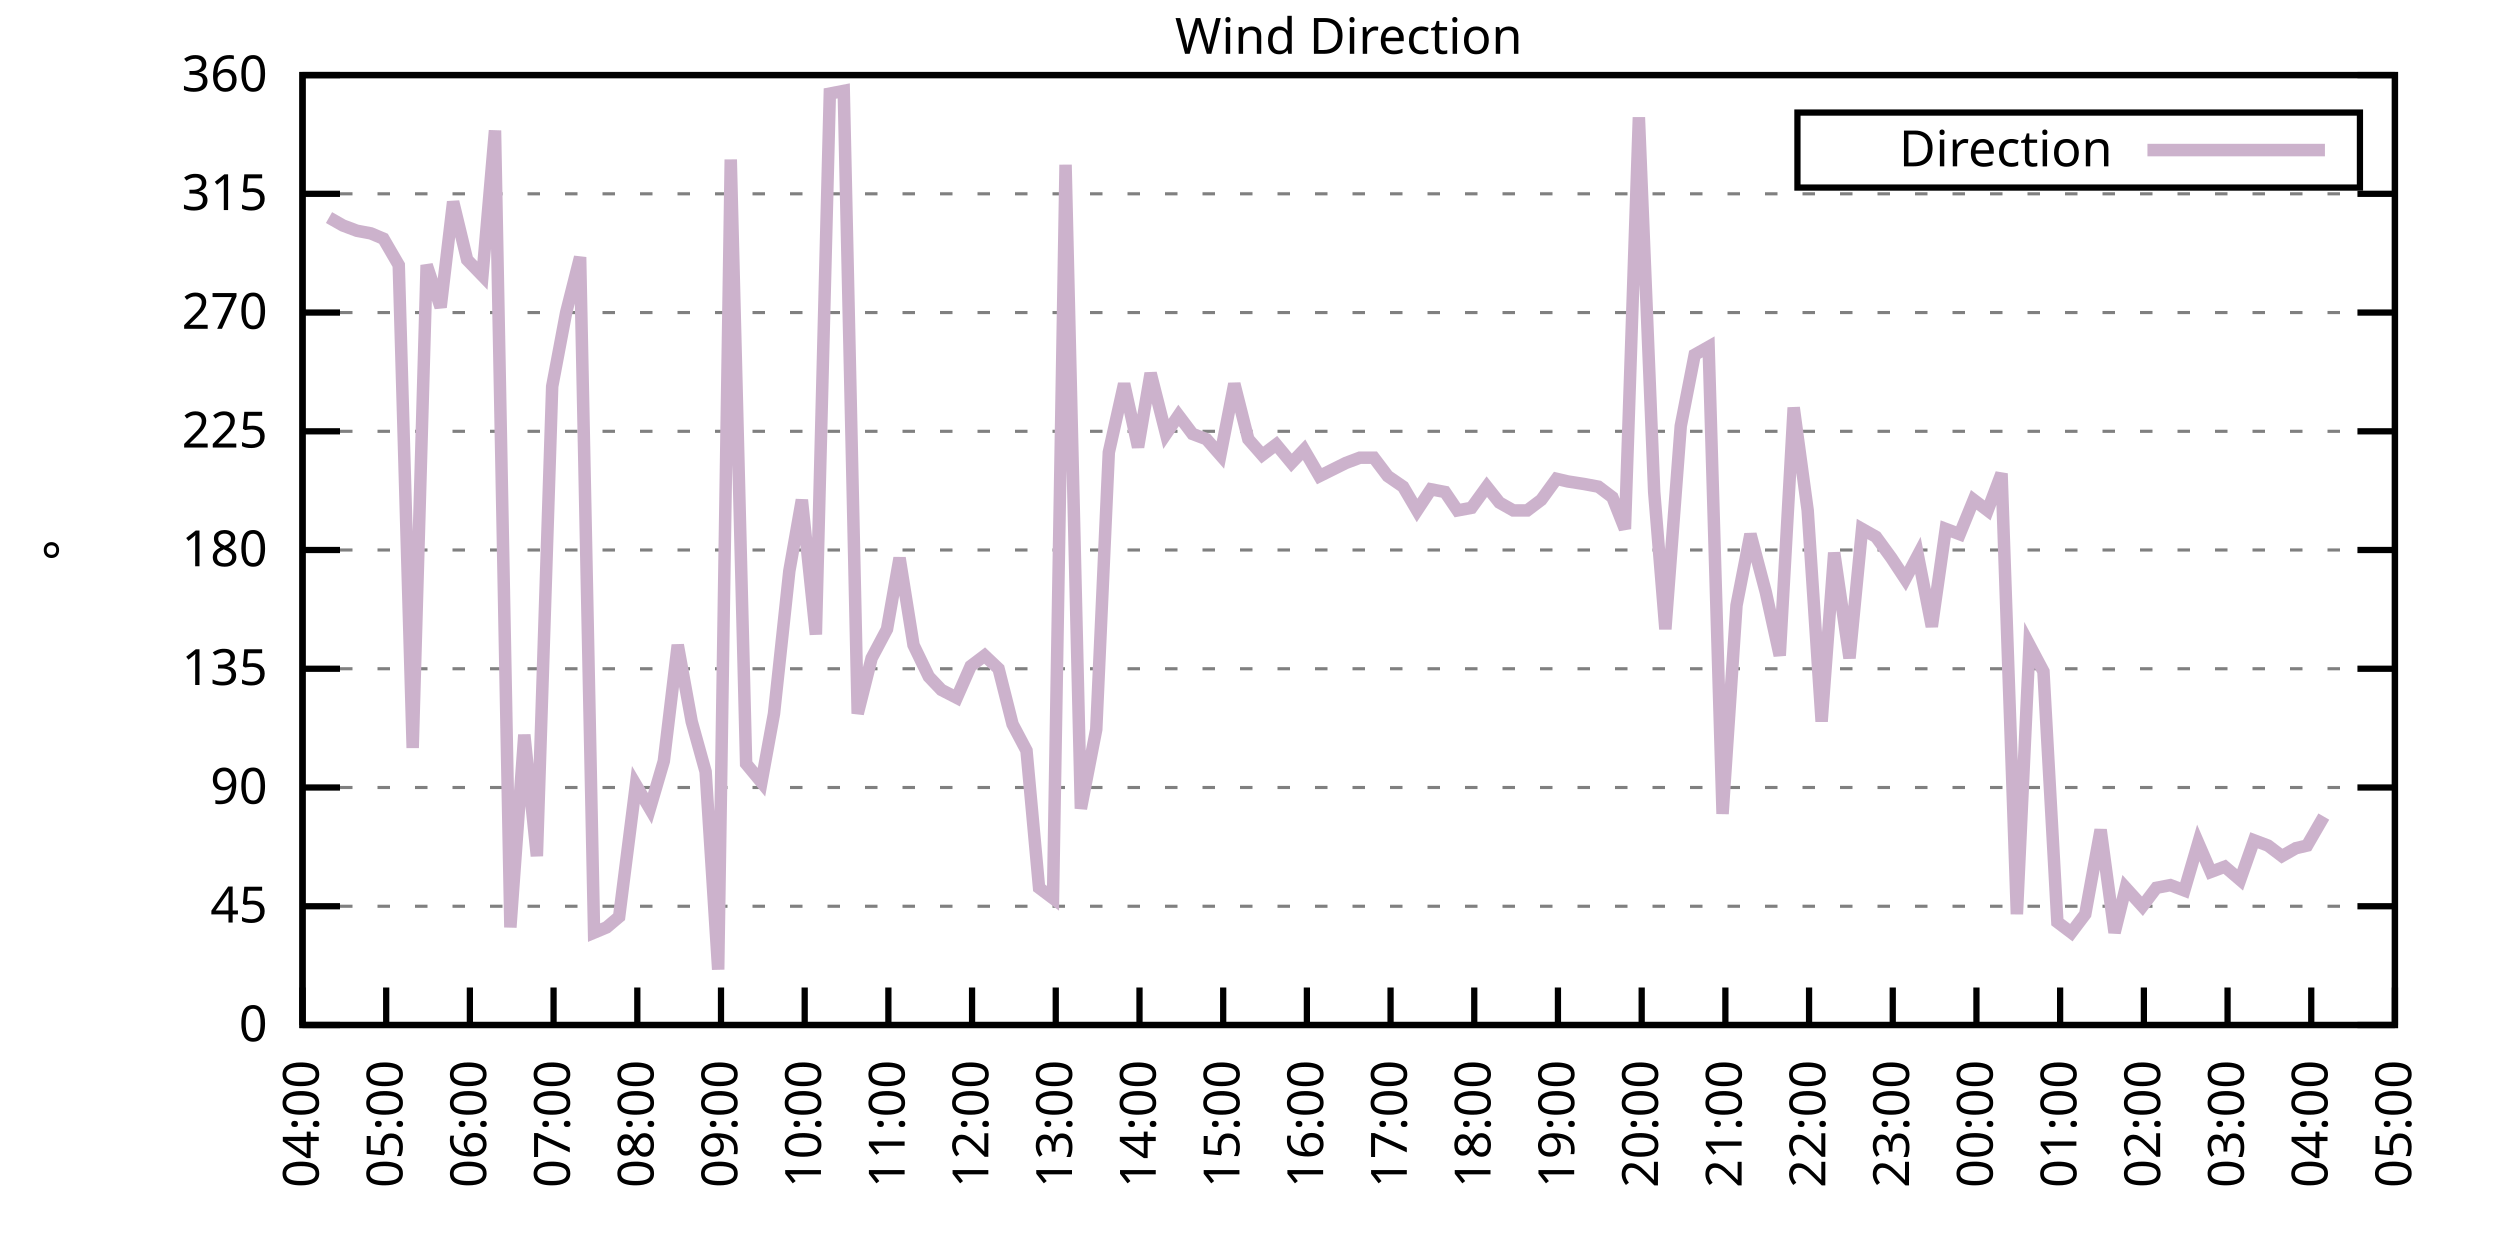
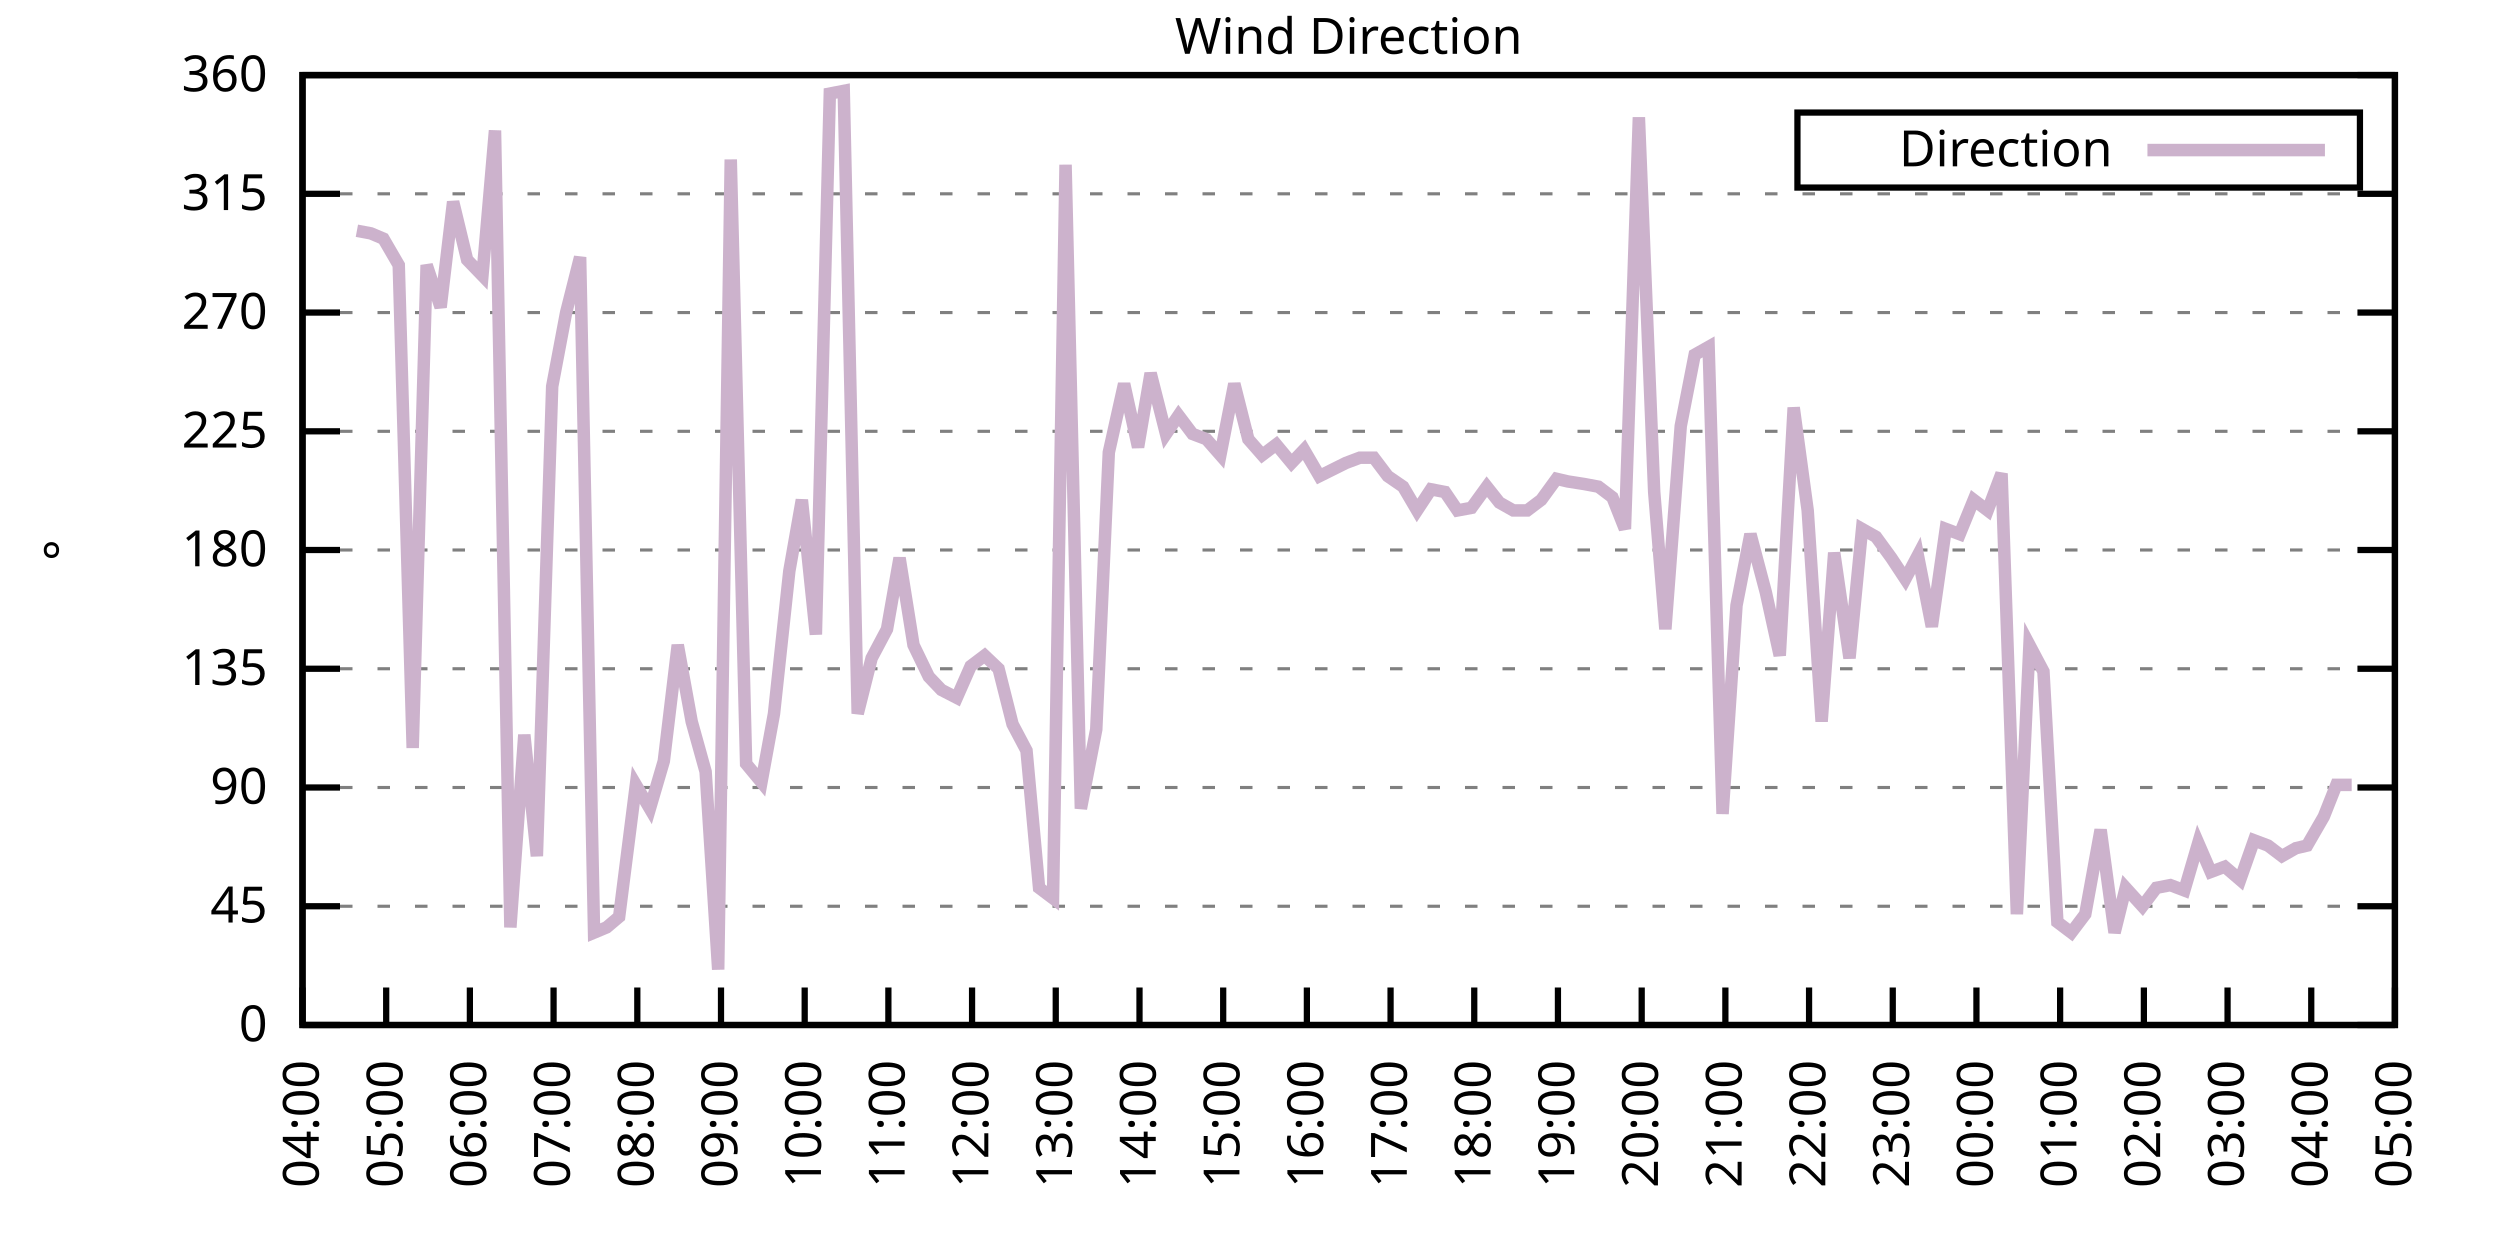
<svg xmlns="http://www.w3.org/2000/svg" xmlns:xlink="http://www.w3.org/1999/xlink" width="400" height="200" viewBox="0 0 400 200">
  <g id="gnuplot_canvas">
    <rect x="0" y="0" width="400" height="200" fill="none" />
    <defs>
      <circle id="gpDot" r="0.5" stroke-width="0.5" stroke="currentColor" />
      <path id="gpPt0" stroke-width="0.333" stroke="currentColor" d="M-1,0 h2 M0,-1 v2" />
      <path id="gpPt1" stroke-width="0.333" stroke="currentColor" d="M-1,-1 L1,1 M1,-1 L-1,1" />
      <path id="gpPt2" stroke-width="0.333" stroke="currentColor" d="M-1,0 L1,0 M0,-1 L0,1 M-1,-1 L1,1 M-1,1 L1,-1" />
      <rect id="gpPt3" stroke-width="0.333" stroke="currentColor" x="-1" y="-1" width="2" height="2" />
      <rect id="gpPt4" stroke-width="0.333" stroke="currentColor" fill="currentColor" x="-1" y="-1" width="2" height="2" />
      <circle id="gpPt5" stroke-width="0.333" stroke="currentColor" cx="0" cy="0" r="1" />
      <use xlink:href="#gpPt5" id="gpPt6" fill="currentColor" stroke="none" />
      <path id="gpPt7" stroke-width="0.333" stroke="currentColor" d="M0,-1.33 L-1.33,0.67 L1.33,0.67 z" />
      <use xlink:href="#gpPt7" id="gpPt8" fill="currentColor" stroke="none" />
      <use xlink:href="#gpPt7" id="gpPt9" stroke="currentColor" transform="rotate(180)" />
      <use xlink:href="#gpPt9" id="gpPt10" fill="currentColor" stroke="none" />
      <use xlink:href="#gpPt3" id="gpPt11" stroke="currentColor" transform="rotate(45)" />
      <use xlink:href="#gpPt11" id="gpPt12" fill="currentColor" stroke="none" />
      <path id="gpPt13" stroke-width="0.333" stroke="currentColor" d="M0,1.330 L1.265,0.411 L0.782,-1.067 L-0.782,-1.076 L-1.265,0.411 z" />
      <use xlink:href="#gpPt13" id="gpPt14" fill="currentColor" stroke="none" />
      <filter id="textbox" filterUnits="objectBoundingBox" x="0" y="0" height="1" width="1">
        <feFlood flood-color="white" flood-opacity="1" result="bgnd" />
        <feComposite in="SourceGraphic" in2="bgnd" operator="atop" />
      </filter>
      <filter id="greybox" filterUnits="objectBoundingBox" x="0" y="0" height="1" width="1">
        <feFlood flood-color="lightgrey" flood-opacity="1" result="grey" />
        <feComposite in="SourceGraphic" in2="grey" operator="atop" />
      </filter>
    </defs>
    <g fill="none" color="white" stroke="currentColor" stroke-width="1.00" stroke-linecap="butt" stroke-linejoin="miter">
</g>
    <g fill="none" color="black" stroke="currentColor" stroke-width="1.00" stroke-linecap="butt" stroke-linejoin="miter">
      <g stroke="none" shape-rendering="crispEdges">
        <polygon fill="rgb(255, 255, 255)" points="48.40,164.00 383.18,164.00 383.18,12.02 48.40,12.02 " />
      </g>
    </g>
    <g fill="none" color="black" stroke="currentColor" stroke-width="1.00" stroke-linecap="butt" stroke-linejoin="miter">
</g>
    <g fill="none" color="black" stroke="black" stroke-width="0.50" stroke-linecap="butt" stroke-linejoin="miter">
</g>
    <g fill="none" color="gray" stroke="currentColor" stroke-width="0.50" stroke-linecap="butt" stroke-linejoin="miter">
      <path stroke="gray" stroke-dasharray="2,4" class="gridline" d="M48.40,164.00 L383.19,164.00  " />
    </g>
    <g fill="none" color="gray" stroke="gray" stroke-width="1.00" stroke-linecap="butt" stroke-linejoin="miter">
</g>
    <g fill="none" color="black" stroke="currentColor" stroke-width="1.00" stroke-linecap="butt" stroke-linejoin="miter">
      <path stroke="black" d="M48.40,164.00 L54.40,164.00 M383.19,164.00 L377.19,164.00  " />
      <g transform="translate(42.80,166.60)" stroke="none" fill="black" font-family="Sans" font-size="8.00" text-anchor="end">
        <text>
          <tspan font-family="Sans"> 0</tspan>
        </text>
      </g>
    </g>
    <g fill="none" color="black" stroke="currentColor" stroke-width="1.00" stroke-linecap="butt" stroke-linejoin="miter">
</g>
    <g fill="none" color="black" stroke="black" stroke-width="0.50" stroke-linecap="butt" stroke-linejoin="miter">
</g>
    <g fill="none" color="gray" stroke="currentColor" stroke-width="0.50" stroke-linecap="butt" stroke-linejoin="miter">
      <path stroke="gray" stroke-dasharray="2,4" class="gridline" d="M48.40,145.00 L383.19,145.00  " />
    </g>
    <g fill="none" color="gray" stroke="gray" stroke-width="1.00" stroke-linecap="butt" stroke-linejoin="miter">
</g>
    <g fill="none" color="black" stroke="currentColor" stroke-width="1.00" stroke-linecap="butt" stroke-linejoin="miter">
      <path stroke="black" d="M48.40,145.00 L54.40,145.00 M383.19,145.00 L377.19,145.00  " />
      <g transform="translate(42.80,147.60)" stroke="none" fill="black" font-family="Sans" font-size="8.00" text-anchor="end">
        <text>
          <tspan font-family="Sans"> 45</tspan>
        </text>
      </g>
    </g>
    <g fill="none" color="black" stroke="currentColor" stroke-width="1.00" stroke-linecap="butt" stroke-linejoin="miter">
</g>
    <g fill="none" color="black" stroke="black" stroke-width="0.50" stroke-linecap="butt" stroke-linejoin="miter">
</g>
    <g fill="none" color="gray" stroke="currentColor" stroke-width="0.50" stroke-linecap="butt" stroke-linejoin="miter">
      <path stroke="gray" stroke-dasharray="2,4" class="gridline" d="M48.40,126.00 L383.19,126.00  " />
    </g>
    <g fill="none" color="gray" stroke="gray" stroke-width="1.00" stroke-linecap="butt" stroke-linejoin="miter">
</g>
    <g fill="none" color="black" stroke="currentColor" stroke-width="1.00" stroke-linecap="butt" stroke-linejoin="miter">
      <path stroke="black" d="M48.40,126.00 L54.40,126.00 M383.19,126.00 L377.19,126.00  " />
      <g transform="translate(42.80,128.60)" stroke="none" fill="black" font-family="Sans" font-size="8.00" text-anchor="end">
        <text>
          <tspan font-family="Sans"> 90</tspan>
        </text>
      </g>
    </g>
    <g fill="none" color="black" stroke="currentColor" stroke-width="1.00" stroke-linecap="butt" stroke-linejoin="miter">
</g>
    <g fill="none" color="black" stroke="black" stroke-width="0.50" stroke-linecap="butt" stroke-linejoin="miter">
</g>
    <g fill="none" color="gray" stroke="currentColor" stroke-width="0.50" stroke-linecap="butt" stroke-linejoin="miter">
      <path stroke="gray" stroke-dasharray="2,4" class="gridline" d="M48.40,107.00 L383.19,107.00  " />
    </g>
    <g fill="none" color="gray" stroke="gray" stroke-width="1.00" stroke-linecap="butt" stroke-linejoin="miter">
</g>
    <g fill="none" color="black" stroke="currentColor" stroke-width="1.00" stroke-linecap="butt" stroke-linejoin="miter">
      <path stroke="black" d="M48.40,107.00 L54.40,107.00 M383.19,107.00 L377.19,107.00  " />
      <g transform="translate(42.80,109.60)" stroke="none" fill="black" font-family="Sans" font-size="8.00" text-anchor="end">
        <text>
          <tspan font-family="Sans"> 135</tspan>
        </text>
      </g>
    </g>
    <g fill="none" color="black" stroke="currentColor" stroke-width="1.00" stroke-linecap="butt" stroke-linejoin="miter">
</g>
    <g fill="none" color="black" stroke="black" stroke-width="0.50" stroke-linecap="butt" stroke-linejoin="miter">
</g>
    <g fill="none" color="gray" stroke="currentColor" stroke-width="0.50" stroke-linecap="butt" stroke-linejoin="miter">
      <path stroke="gray" stroke-dasharray="2,4" class="gridline" d="M48.40,88.00 L383.19,88.00  " />
    </g>
    <g fill="none" color="gray" stroke="gray" stroke-width="1.00" stroke-linecap="butt" stroke-linejoin="miter">
</g>
    <g fill="none" color="black" stroke="currentColor" stroke-width="1.00" stroke-linecap="butt" stroke-linejoin="miter">
      <path stroke="black" d="M48.40,88.00 L54.40,88.00 M383.19,88.00 L377.19,88.00  " />
      <g transform="translate(42.80,90.60)" stroke="none" fill="black" font-family="Sans" font-size="8.00" text-anchor="end">
        <text>
          <tspan font-family="Sans"> 180</tspan>
        </text>
      </g>
    </g>
    <g fill="none" color="black" stroke="currentColor" stroke-width="1.00" stroke-linecap="butt" stroke-linejoin="miter">
</g>
    <g fill="none" color="black" stroke="black" stroke-width="0.50" stroke-linecap="butt" stroke-linejoin="miter">
</g>
    <g fill="none" color="gray" stroke="currentColor" stroke-width="0.50" stroke-linecap="butt" stroke-linejoin="miter">
      <path stroke="gray" stroke-dasharray="2,4" class="gridline" d="M48.40,69.01 L383.19,69.01  " />
    </g>
    <g fill="none" color="gray" stroke="gray" stroke-width="1.00" stroke-linecap="butt" stroke-linejoin="miter">
</g>
    <g fill="none" color="black" stroke="currentColor" stroke-width="1.00" stroke-linecap="butt" stroke-linejoin="miter">
      <path stroke="black" d="M48.40,69.01 L54.40,69.01 M383.19,69.01 L377.19,69.01  " />
      <g transform="translate(42.80,71.61)" stroke="none" fill="black" font-family="Sans" font-size="8.00" text-anchor="end">
        <text>
          <tspan font-family="Sans"> 225</tspan>
        </text>
      </g>
    </g>
    <g fill="none" color="black" stroke="currentColor" stroke-width="1.00" stroke-linecap="butt" stroke-linejoin="miter">
</g>
    <g fill="none" color="black" stroke="black" stroke-width="0.50" stroke-linecap="butt" stroke-linejoin="miter">
</g>
    <g fill="none" color="gray" stroke="currentColor" stroke-width="0.50" stroke-linecap="butt" stroke-linejoin="miter">
      <path stroke="gray" stroke-dasharray="2,4" class="gridline" d="M48.40,50.01 L383.19,50.01  " />
    </g>
    <g fill="none" color="gray" stroke="gray" stroke-width="1.00" stroke-linecap="butt" stroke-linejoin="miter">
</g>
    <g fill="none" color="black" stroke="currentColor" stroke-width="1.00" stroke-linecap="butt" stroke-linejoin="miter">
      <path stroke="black" d="M48.40,50.01 L54.40,50.01 M383.19,50.01 L377.19,50.01  " />
      <g transform="translate(42.80,52.61)" stroke="none" fill="black" font-family="Sans" font-size="8.00" text-anchor="end">
        <text>
          <tspan font-family="Sans"> 270</tspan>
        </text>
      </g>
    </g>
    <g fill="none" color="black" stroke="currentColor" stroke-width="1.00" stroke-linecap="butt" stroke-linejoin="miter">
</g>
    <g fill="none" color="black" stroke="black" stroke-width="0.50" stroke-linecap="butt" stroke-linejoin="miter">
</g>
    <g fill="none" color="gray" stroke="currentColor" stroke-width="0.50" stroke-linecap="butt" stroke-linejoin="miter">
      <path stroke="gray" stroke-dasharray="2,4" class="gridline" d="M48.40,31.01 L383.19,31.01  " />
    </g>
    <g fill="none" color="gray" stroke="gray" stroke-width="1.00" stroke-linecap="butt" stroke-linejoin="miter">
</g>
    <g fill="none" color="black" stroke="currentColor" stroke-width="1.00" stroke-linecap="butt" stroke-linejoin="miter">
      <path stroke="black" d="M48.40,31.01 L54.40,31.01 M383.19,31.01 L377.19,31.01  " />
      <g transform="translate(42.80,33.61)" stroke="none" fill="black" font-family="Sans" font-size="8.00" text-anchor="end">
        <text>
          <tspan font-family="Sans"> 315</tspan>
        </text>
      </g>
    </g>
    <g fill="none" color="black" stroke="currentColor" stroke-width="1.00" stroke-linecap="butt" stroke-linejoin="miter">
</g>
    <g fill="none" color="black" stroke="black" stroke-width="0.50" stroke-linecap="butt" stroke-linejoin="miter">
</g>
    <g fill="none" color="gray" stroke="currentColor" stroke-width="0.50" stroke-linecap="butt" stroke-linejoin="miter">
      <path stroke="gray" stroke-dasharray="2,4" class="gridline" d="M48.40,12.01 L383.19,12.01  " />
    </g>
    <g fill="none" color="gray" stroke="gray" stroke-width="1.00" stroke-linecap="butt" stroke-linejoin="miter">
</g>
    <g fill="none" color="black" stroke="currentColor" stroke-width="1.00" stroke-linecap="butt" stroke-linejoin="miter">
      <path stroke="black" d="M48.40,12.01 L54.40,12.01 M383.19,12.01 L377.19,12.01  " />
      <g transform="translate(42.80,14.61)" stroke="none" fill="black" font-family="Sans" font-size="8.00" text-anchor="end">
        <text>
          <tspan font-family="Sans"> 360</tspan>
        </text>
      </g>
    </g>
    <g fill="none" color="black" stroke="currentColor" stroke-width="1.00" stroke-linecap="butt" stroke-linejoin="miter">
      <path stroke="black" d="M48.40,164.00 L48.40,158.00  " />
      <g transform="translate(51.00,169.60) rotate(270.00)" stroke="none" fill="black" font-family="Sans" font-size="8.00" text-anchor="end">
        <text>
          <tspan font-family="Sans">04:00</tspan>
        </text>
      </g>
    </g>
    <g fill="none" color="black" stroke="currentColor" stroke-width="1.00" stroke-linecap="butt" stroke-linejoin="miter">
      <path stroke="black" d="M61.79,164.00 L61.79,158.00  " />
      <g transform="translate(64.39,169.60) rotate(270.00)" stroke="none" fill="black" font-family="Sans" font-size="8.00" text-anchor="end">
        <text>
          <tspan font-family="Sans">05:00</tspan>
        </text>
      </g>
    </g>
    <g fill="none" color="black" stroke="currentColor" stroke-width="1.00" stroke-linecap="butt" stroke-linejoin="miter">
      <path stroke="black" d="M75.18,164.00 L75.18,158.00  " />
      <g transform="translate(77.78,169.60) rotate(270.00)" stroke="none" fill="black" font-family="Sans" font-size="8.00" text-anchor="end">
        <text>
          <tspan font-family="Sans">06:00</tspan>
        </text>
      </g>
    </g>
    <g fill="none" color="black" stroke="currentColor" stroke-width="1.00" stroke-linecap="butt" stroke-linejoin="miter">
      <path stroke="black" d="M88.57,164.00 L88.57,158.00  " />
      <g transform="translate(91.17,169.60) rotate(270.00)" stroke="none" fill="black" font-family="Sans" font-size="8.00" text-anchor="end">
        <text>
          <tspan font-family="Sans">07:00</tspan>
        </text>
      </g>
    </g>
    <g fill="none" color="black" stroke="currentColor" stroke-width="1.00" stroke-linecap="butt" stroke-linejoin="miter">
      <path stroke="black" d="M101.97,164.00 L101.97,158.00  " />
      <g transform="translate(104.57,169.60) rotate(270.00)" stroke="none" fill="black" font-family="Sans" font-size="8.00" text-anchor="end">
        <text>
          <tspan font-family="Sans">08:00</tspan>
        </text>
      </g>
    </g>
    <g fill="none" color="black" stroke="currentColor" stroke-width="1.00" stroke-linecap="butt" stroke-linejoin="miter">
      <path stroke="black" d="M115.36,164.00 L115.36,158.00  " />
      <g transform="translate(117.96,169.60) rotate(270.00)" stroke="none" fill="black" font-family="Sans" font-size="8.00" text-anchor="end">
        <text>
          <tspan font-family="Sans">09:00</tspan>
        </text>
      </g>
    </g>
    <g fill="none" color="black" stroke="currentColor" stroke-width="1.00" stroke-linecap="butt" stroke-linejoin="miter">
      <path stroke="black" d="M128.75,164.00 L128.75,158.00  " />
      <g transform="translate(131.35,169.60) rotate(270.00)" stroke="none" fill="black" font-family="Sans" font-size="8.00" text-anchor="end">
        <text>
          <tspan font-family="Sans">10:00</tspan>
        </text>
      </g>
    </g>
    <g fill="none" color="black" stroke="currentColor" stroke-width="1.00" stroke-linecap="butt" stroke-linejoin="miter">
      <path stroke="black" d="M142.14,164.00 L142.14,158.00  " />
      <g transform="translate(144.74,169.60) rotate(270.00)" stroke="none" fill="black" font-family="Sans" font-size="8.00" text-anchor="end">
        <text>
          <tspan font-family="Sans">11:00</tspan>
        </text>
      </g>
    </g>
    <g fill="none" color="black" stroke="currentColor" stroke-width="1.00" stroke-linecap="butt" stroke-linejoin="miter">
      <path stroke="black" d="M155.53,164.00 L155.53,158.00  " />
      <g transform="translate(158.13,169.60) rotate(270.00)" stroke="none" fill="black" font-family="Sans" font-size="8.00" text-anchor="end">
        <text>
          <tspan font-family="Sans">12:00</tspan>
        </text>
      </g>
    </g>
    <g fill="none" color="black" stroke="currentColor" stroke-width="1.00" stroke-linecap="butt" stroke-linejoin="miter">
      <path stroke="black" d="M168.92,164.00 L168.92,158.00  " />
      <g transform="translate(171.52,169.60) rotate(270.00)" stroke="none" fill="black" font-family="Sans" font-size="8.00" text-anchor="end">
        <text>
          <tspan font-family="Sans">13:00</tspan>
        </text>
      </g>
    </g>
    <g fill="none" color="black" stroke="currentColor" stroke-width="1.00" stroke-linecap="butt" stroke-linejoin="miter">
      <path stroke="black" d="M182.32,164.00 L182.32,158.00  " />
      <g transform="translate(184.92,169.60) rotate(270.00)" stroke="none" fill="black" font-family="Sans" font-size="8.00" text-anchor="end">
        <text>
          <tspan font-family="Sans">14:00</tspan>
        </text>
      </g>
    </g>
    <g fill="none" color="black" stroke="currentColor" stroke-width="1.00" stroke-linecap="butt" stroke-linejoin="miter">
      <path stroke="black" d="M195.71,164.00 L195.71,158.00  " />
      <g transform="translate(198.31,169.60) rotate(270.00)" stroke="none" fill="black" font-family="Sans" font-size="8.00" text-anchor="end">
        <text>
          <tspan font-family="Sans">15:00</tspan>
        </text>
      </g>
    </g>
    <g fill="none" color="black" stroke="currentColor" stroke-width="1.00" stroke-linecap="butt" stroke-linejoin="miter">
      <path stroke="black" d="M209.10,164.00 L209.10,158.00  " />
      <g transform="translate(211.70,169.60) rotate(270.00)" stroke="none" fill="black" font-family="Sans" font-size="8.00" text-anchor="end">
        <text>
          <tspan font-family="Sans">16:00</tspan>
        </text>
      </g>
    </g>
    <g fill="none" color="black" stroke="currentColor" stroke-width="1.00" stroke-linecap="butt" stroke-linejoin="miter">
      <path stroke="black" d="M222.49,164.00 L222.49,158.00  " />
      <g transform="translate(225.09,169.60) rotate(270.00)" stroke="none" fill="black" font-family="Sans" font-size="8.00" text-anchor="end">
        <text>
          <tspan font-family="Sans">17:00</tspan>
        </text>
      </g>
    </g>
    <g fill="none" color="black" stroke="currentColor" stroke-width="1.00" stroke-linecap="butt" stroke-linejoin="miter">
      <path stroke="black" d="M235.88,164.00 L235.88,158.00  " />
      <g transform="translate(238.48,169.60) rotate(270.00)" stroke="none" fill="black" font-family="Sans" font-size="8.00" text-anchor="end">
        <text>
          <tspan font-family="Sans">18:00</tspan>
        </text>
      </g>
    </g>
    <g fill="none" color="black" stroke="currentColor" stroke-width="1.00" stroke-linecap="butt" stroke-linejoin="miter">
      <path stroke="black" d="M249.27,164.00 L249.27,158.00  " />
      <g transform="translate(251.87,169.60) rotate(270.00)" stroke="none" fill="black" font-family="Sans" font-size="8.00" text-anchor="end">
        <text>
          <tspan font-family="Sans">19:00</tspan>
        </text>
      </g>
    </g>
    <g fill="none" color="black" stroke="currentColor" stroke-width="1.00" stroke-linecap="butt" stroke-linejoin="miter">
      <path stroke="black" d="M262.67,164.00 L262.67,158.00  " />
      <g transform="translate(265.27,169.60) rotate(270.00)" stroke="none" fill="black" font-family="Sans" font-size="8.00" text-anchor="end">
        <text>
          <tspan font-family="Sans">20:00</tspan>
        </text>
      </g>
    </g>
    <g fill="none" color="black" stroke="currentColor" stroke-width="1.00" stroke-linecap="butt" stroke-linejoin="miter">
      <path stroke="black" d="M276.06,164.00 L276.06,158.00  " />
      <g transform="translate(278.66,169.60) rotate(270.00)" stroke="none" fill="black" font-family="Sans" font-size="8.00" text-anchor="end">
        <text>
          <tspan font-family="Sans">21:00</tspan>
        </text>
      </g>
    </g>
    <g fill="none" color="black" stroke="currentColor" stroke-width="1.00" stroke-linecap="butt" stroke-linejoin="miter">
      <path stroke="black" d="M289.45,164.00 L289.45,158.00  " />
      <g transform="translate(292.05,169.60) rotate(270.00)" stroke="none" fill="black" font-family="Sans" font-size="8.00" text-anchor="end">
        <text>
          <tspan font-family="Sans">22:00</tspan>
        </text>
      </g>
    </g>
    <g fill="none" color="black" stroke="currentColor" stroke-width="1.00" stroke-linecap="butt" stroke-linejoin="miter">
      <path stroke="black" d="M302.84,164.00 L302.84,158.00  " />
      <g transform="translate(305.44,169.60) rotate(270.00)" stroke="none" fill="black" font-family="Sans" font-size="8.00" text-anchor="end">
        <text>
          <tspan font-family="Sans">23:00</tspan>
        </text>
      </g>
    </g>
    <g fill="none" color="black" stroke="currentColor" stroke-width="1.00" stroke-linecap="butt" stroke-linejoin="miter">
      <path stroke="black" d="M316.23,164.00 L316.23,158.00  " />
      <g transform="translate(318.83,169.60) rotate(270.00)" stroke="none" fill="black" font-family="Sans" font-size="8.00" text-anchor="end">
        <text>
          <tspan font-family="Sans">00:00</tspan>
        </text>
      </g>
    </g>
    <g fill="none" color="black" stroke="currentColor" stroke-width="1.00" stroke-linecap="butt" stroke-linejoin="miter">
      <path stroke="black" d="M329.62,164.00 L329.62,158.00  " />
      <g transform="translate(332.22,169.60) rotate(270.00)" stroke="none" fill="black" font-family="Sans" font-size="8.00" text-anchor="end">
        <text>
          <tspan font-family="Sans">01:00</tspan>
        </text>
      </g>
    </g>
    <g fill="none" color="black" stroke="currentColor" stroke-width="1.00" stroke-linecap="butt" stroke-linejoin="miter">
      <path stroke="black" d="M343.02,164.00 L343.02,158.00  " />
      <g transform="translate(345.62,169.60) rotate(270.00)" stroke="none" fill="black" font-family="Sans" font-size="8.00" text-anchor="end">
        <text>
          <tspan font-family="Sans">02:00</tspan>
        </text>
      </g>
    </g>
    <g fill="none" color="black" stroke="currentColor" stroke-width="1.00" stroke-linecap="butt" stroke-linejoin="miter">
      <path stroke="black" d="M356.41,164.00 L356.41,158.00  " />
      <g transform="translate(359.01,169.60) rotate(270.00)" stroke="none" fill="black" font-family="Sans" font-size="8.00" text-anchor="end">
        <text>
          <tspan font-family="Sans">03:00</tspan>
        </text>
      </g>
    </g>
    <g fill="none" color="black" stroke="currentColor" stroke-width="1.00" stroke-linecap="butt" stroke-linejoin="miter">
      <path stroke="black" d="M369.80,164.00 L369.80,158.00  " />
      <g transform="translate(372.40,169.60) rotate(270.00)" stroke="none" fill="black" font-family="Sans" font-size="8.00" text-anchor="end">
        <text>
          <tspan font-family="Sans">04:00</tspan>
        </text>
      </g>
    </g>
    <g fill="none" color="black" stroke="currentColor" stroke-width="1.00" stroke-linecap="butt" stroke-linejoin="miter">
      <path stroke="black" d="M383.19,164.00 L383.19,158.00  " />
      <g transform="translate(385.79,169.60) rotate(270.00)" stroke="none" fill="black" font-family="Sans" font-size="8.00" text-anchor="end">
        <text>
          <tspan font-family="Sans">05:00</tspan>
        </text>
      </g>
    </g>
    <g fill="none" color="black" stroke="currentColor" stroke-width="1.00" stroke-linecap="butt" stroke-linejoin="miter">
</g>
    <g fill="none" color="black" stroke="currentColor" stroke-width="1.00" stroke-linecap="butt" stroke-linejoin="miter">
      <path stroke="black" d="M48.40,12.01 L48.40,164.00 L383.19,164.00 L383.19,12.01 L48.40,12.01 Z  " />
    </g>
    <g fill="none" color="black" stroke="currentColor" stroke-width="1.00" stroke-linecap="butt" stroke-linejoin="miter">
</g>
    <g fill="none" color="black" stroke="currentColor" stroke-width="1.00" stroke-linecap="butt" stroke-linejoin="miter">
      <path stroke="black" d="M287.59,30.01 L287.59,18.01 L377.59,18.01 L377.59,30.01 L287.59,30.01 Z  " />
    </g>
    <g id="Wind_direction_plot_1">
      <g fill="none" color="white" stroke="black" stroke-width="2.00" stroke-linecap="butt" stroke-linejoin="miter">
</g>
      <g fill="none" color="black" stroke="currentColor" stroke-width="2.00" stroke-linecap="butt" stroke-linejoin="miter">
        <g transform="translate(337.99,26.61)" stroke="none" fill="black" font-family="Sans" font-size="8.00" text-anchor="end">
          <text>
            <tspan font-family="Sans">Direction</tspan>
          </text>
        </g>
      </g>
      <g fill="none" color="black" stroke="currentColor" stroke-width="2.00" stroke-linecap="butt" stroke-linejoin="miter">
-         <path stroke="rgb(204, 178, 204)" d="M343.59,24.01 L371.99,24.01 M52.64,34.81 L54.87,36.08 L57.10,36.92 L59.34,37.34 L61.35,38.19 L63.80,42.41   L66.03,119.67 L68.26,42.41 L70.50,49.16 L72.50,32.28 L74.74,41.56 L77.19,44.10 L79.20,20.88 L81.66,148.38   L83.89,117.56 L85.90,136.98 L88.35,61.83 L90.58,50.01 L92.82,41.14 L95.05,149.22 L97.06,148.38 L99.06,146.69   L101.74,125.58 L103.98,129.38 L106.21,121.78 L108.44,103.20 L110.67,115.45 L112.90,123.47 L114.91,155.13 L116.92,25.52   L119.38,122.20 L121.83,125.16 L123.84,114.18 L126.29,91.38 L128.30,79.98 L130.54,101.52 L132.77,14.97 L135.00,14.54   L137.23,114.18 L139.46,105.31 L141.92,100.67 L143.93,89.27 L146.16,103.20 L148.61,108.27 L150.62,110.38 L153.08,111.65   L155.31,106.58 L157.54,104.89 L159.77,107.00 L162.01,115.87 L164.24,120.09 L166.25,142.05 L168.48,143.73 L170.49,26.36   L172.94,129.38 L175.40,116.71 L177.41,72.38 L179.86,61.41 L182.09,71.54 L184.10,59.72 L186.56,69.43 L188.57,66.47   L190.80,69.43 L193.03,70.27 L195.26,72.81 L197.49,61.41 L199.73,70.27 L201.96,72.81 L204.19,71.12 L206.64,74.07   L208.65,71.96 L211.11,76.18 L215.35,74.07 L217.58,73.23 L219.81,73.23 L222.04,76.18 L224.50,77.87 L226.73,81.67   L228.96,78.29 L231.20,78.72 L233.20,81.67 L235.44,81.25 L237.89,77.87 L239.90,80.41 L242.13,81.67 L244.36,81.67   L246.60,79.98 L249.05,76.61 L250.84,77.03 L253.51,77.45 L255.75,77.87 L257.98,79.56 L259.99,84.63 L262.22,18.77   L264.67,78.72 L266.46,100.67 L268.92,68.16 L271.15,56.76 L273.38,55.50 L275.61,130.22 L277.84,96.87 L280.07,85.47   L282.53,94.76 L284.76,104.89 L286.99,65.21 L289.23,81.67 L291.46,115.45 L293.47,88.43 L295.92,105.31 L297.93,84.63   L300.16,85.89 L302.62,89.27 L304.85,92.65 L306.86,88.85 L309.09,100.25 L311.32,84.63 L313.55,85.47 L315.79,79.98   L318.02,81.67 L320.25,75.76 L322.70,146.27 L324.71,103.20 L326.95,107.43 L329.18,147.53 L331.41,149.22 L333.64,146.27   L336.10,132.76 L338.33,149.22 L340.11,142.05 L342.79,145.00 L345.02,142.05 L347.26,141.62 L349.49,142.47 L351.72,134.87   L353.73,139.51 L355.96,138.67 L358.42,140.78 L360.65,134.45 L362.88,135.29 L365.11,136.98 L367.34,135.71 L369.13,135.29   L371.81,130.65  " />
+         <path stroke="rgb(204, 178, 204)" d="M343.59,24.01 L371.99,24.01 M57.10,36.92 L59.34,37.34 L61.35,38.19 L63.80,42.41 L66.03,119.67 L68.26,42.41   L70.50,49.16 L72.50,32.28 L74.74,41.56 L77.19,44.10 L79.20,20.88 L81.66,148.38 L83.89,117.56 L85.90,136.98   L88.35,61.83 L90.58,50.01 L92.82,41.14 L95.05,149.22 L97.06,148.38 L99.06,146.69 L101.74,125.58 L103.98,129.38   L106.21,121.78 L108.44,103.20 L110.67,115.45 L112.90,123.47 L114.91,155.13 L116.92,25.52 L119.38,122.20 L121.83,125.16   L123.84,114.18 L126.29,91.38 L128.30,79.98 L130.54,101.52 L132.77,14.97 L135.00,14.54 L137.23,114.18 L139.46,105.31   L141.92,100.67 L143.93,89.27 L146.16,103.20 L148.61,108.27 L150.62,110.38 L153.08,111.65 L155.31,106.58 L157.54,104.89   L159.77,107.00 L162.01,115.87 L164.24,120.09 L166.25,142.05 L168.48,143.73 L170.49,26.36 L172.94,129.38 L175.40,116.71   L177.41,72.38 L179.86,61.41 L182.09,71.54 L184.10,59.72 L186.56,69.43 L188.57,66.47 L190.80,69.43 L193.03,70.27   L195.26,72.81 L197.49,61.41 L199.73,70.27 L201.96,72.81 L204.19,71.12 L206.64,74.07 L208.65,71.96 L211.11,76.18   L215.35,74.07 L217.58,73.23 L219.81,73.23 L222.04,76.18 L224.50,77.87 L226.73,81.67 L228.96,78.29 L231.20,78.72   L233.20,81.67 L235.44,81.25 L237.89,77.87 L239.90,80.41 L242.13,81.67 L244.36,81.67 L246.60,79.98 L249.05,76.61   L250.84,77.03 L253.51,77.45 L255.75,77.87 L257.98,79.56 L259.99,84.63 L262.22,18.77 L264.67,78.72 L266.46,100.67   L268.92,68.16 L271.15,56.76 L273.38,55.50 L275.61,130.22 L277.84,96.87 L280.07,85.47 L282.53,94.76 L284.76,104.89   L286.99,65.21 L289.23,81.67 L291.46,115.45 L293.47,88.43 L295.92,105.31 L297.93,84.63 L300.16,85.89 L302.62,89.27   L304.85,92.65 L306.86,88.85 L309.09,100.25 L311.32,84.63 L313.55,85.47 L315.79,79.98 L318.02,81.67 L320.25,75.76   L322.70,146.27 L324.71,103.20 L326.95,107.43 L329.18,147.53 L331.41,149.22 L333.64,146.27 L336.10,132.76 L338.33,149.22   L340.11,142.05 L342.79,145.00 L345.02,142.05 L347.26,141.62 L349.49,142.47 L351.72,134.87 L353.73,139.51 L355.96,138.67   L358.42,140.78 L360.65,134.45 L362.88,135.29 L365.11,136.98 L367.34,135.71 L369.13,135.29 L371.81,130.65 L373.82,125.58   L376.27,125.58  " />
      </g>
    </g>
    <g fill="none" color="black" stroke="currentColor" stroke-width="2.00" stroke-linecap="butt" stroke-linejoin="miter">
</g>
    <g fill="none" color="black" stroke="black" stroke-width="1.00" stroke-linecap="butt" stroke-linejoin="miter">
</g>
    <g fill="none" color="black" stroke="currentColor" stroke-width="1.00" stroke-linecap="butt" stroke-linejoin="miter">
      <path stroke="black" d="M48.40,12.01 L48.40,164.00 L383.19,164.00 L383.19,12.01 L48.40,12.01 Z  " />
      <g transform="translate(12.80,88.01) rotate(270.00)" stroke="none" fill="black" font-family="Sans" font-size="8.00" text-anchor="middle">
        <text>
          <tspan font-family="Sans">°</tspan>
        </text>
      </g>
    </g>
    <g fill="none" color="black" stroke="currentColor" stroke-width="1.00" stroke-linecap="butt" stroke-linejoin="miter">
</g>
    <g fill="none" color="black" stroke="currentColor" stroke-width="1.00" stroke-linecap="butt" stroke-linejoin="miter">
      <g transform="translate(215.79,8.61)" stroke="none" fill="black" font-family="Sans" font-size="8.00" text-anchor="middle">
        <text>
          <tspan font-family="Sans">Wind Direction</tspan>
        </text>
      </g>
    </g>
    <g fill="none" color="black" stroke="currentColor" stroke-width="1.00" stroke-linecap="butt" stroke-linejoin="miter">
</g>
  </g>
</svg>
